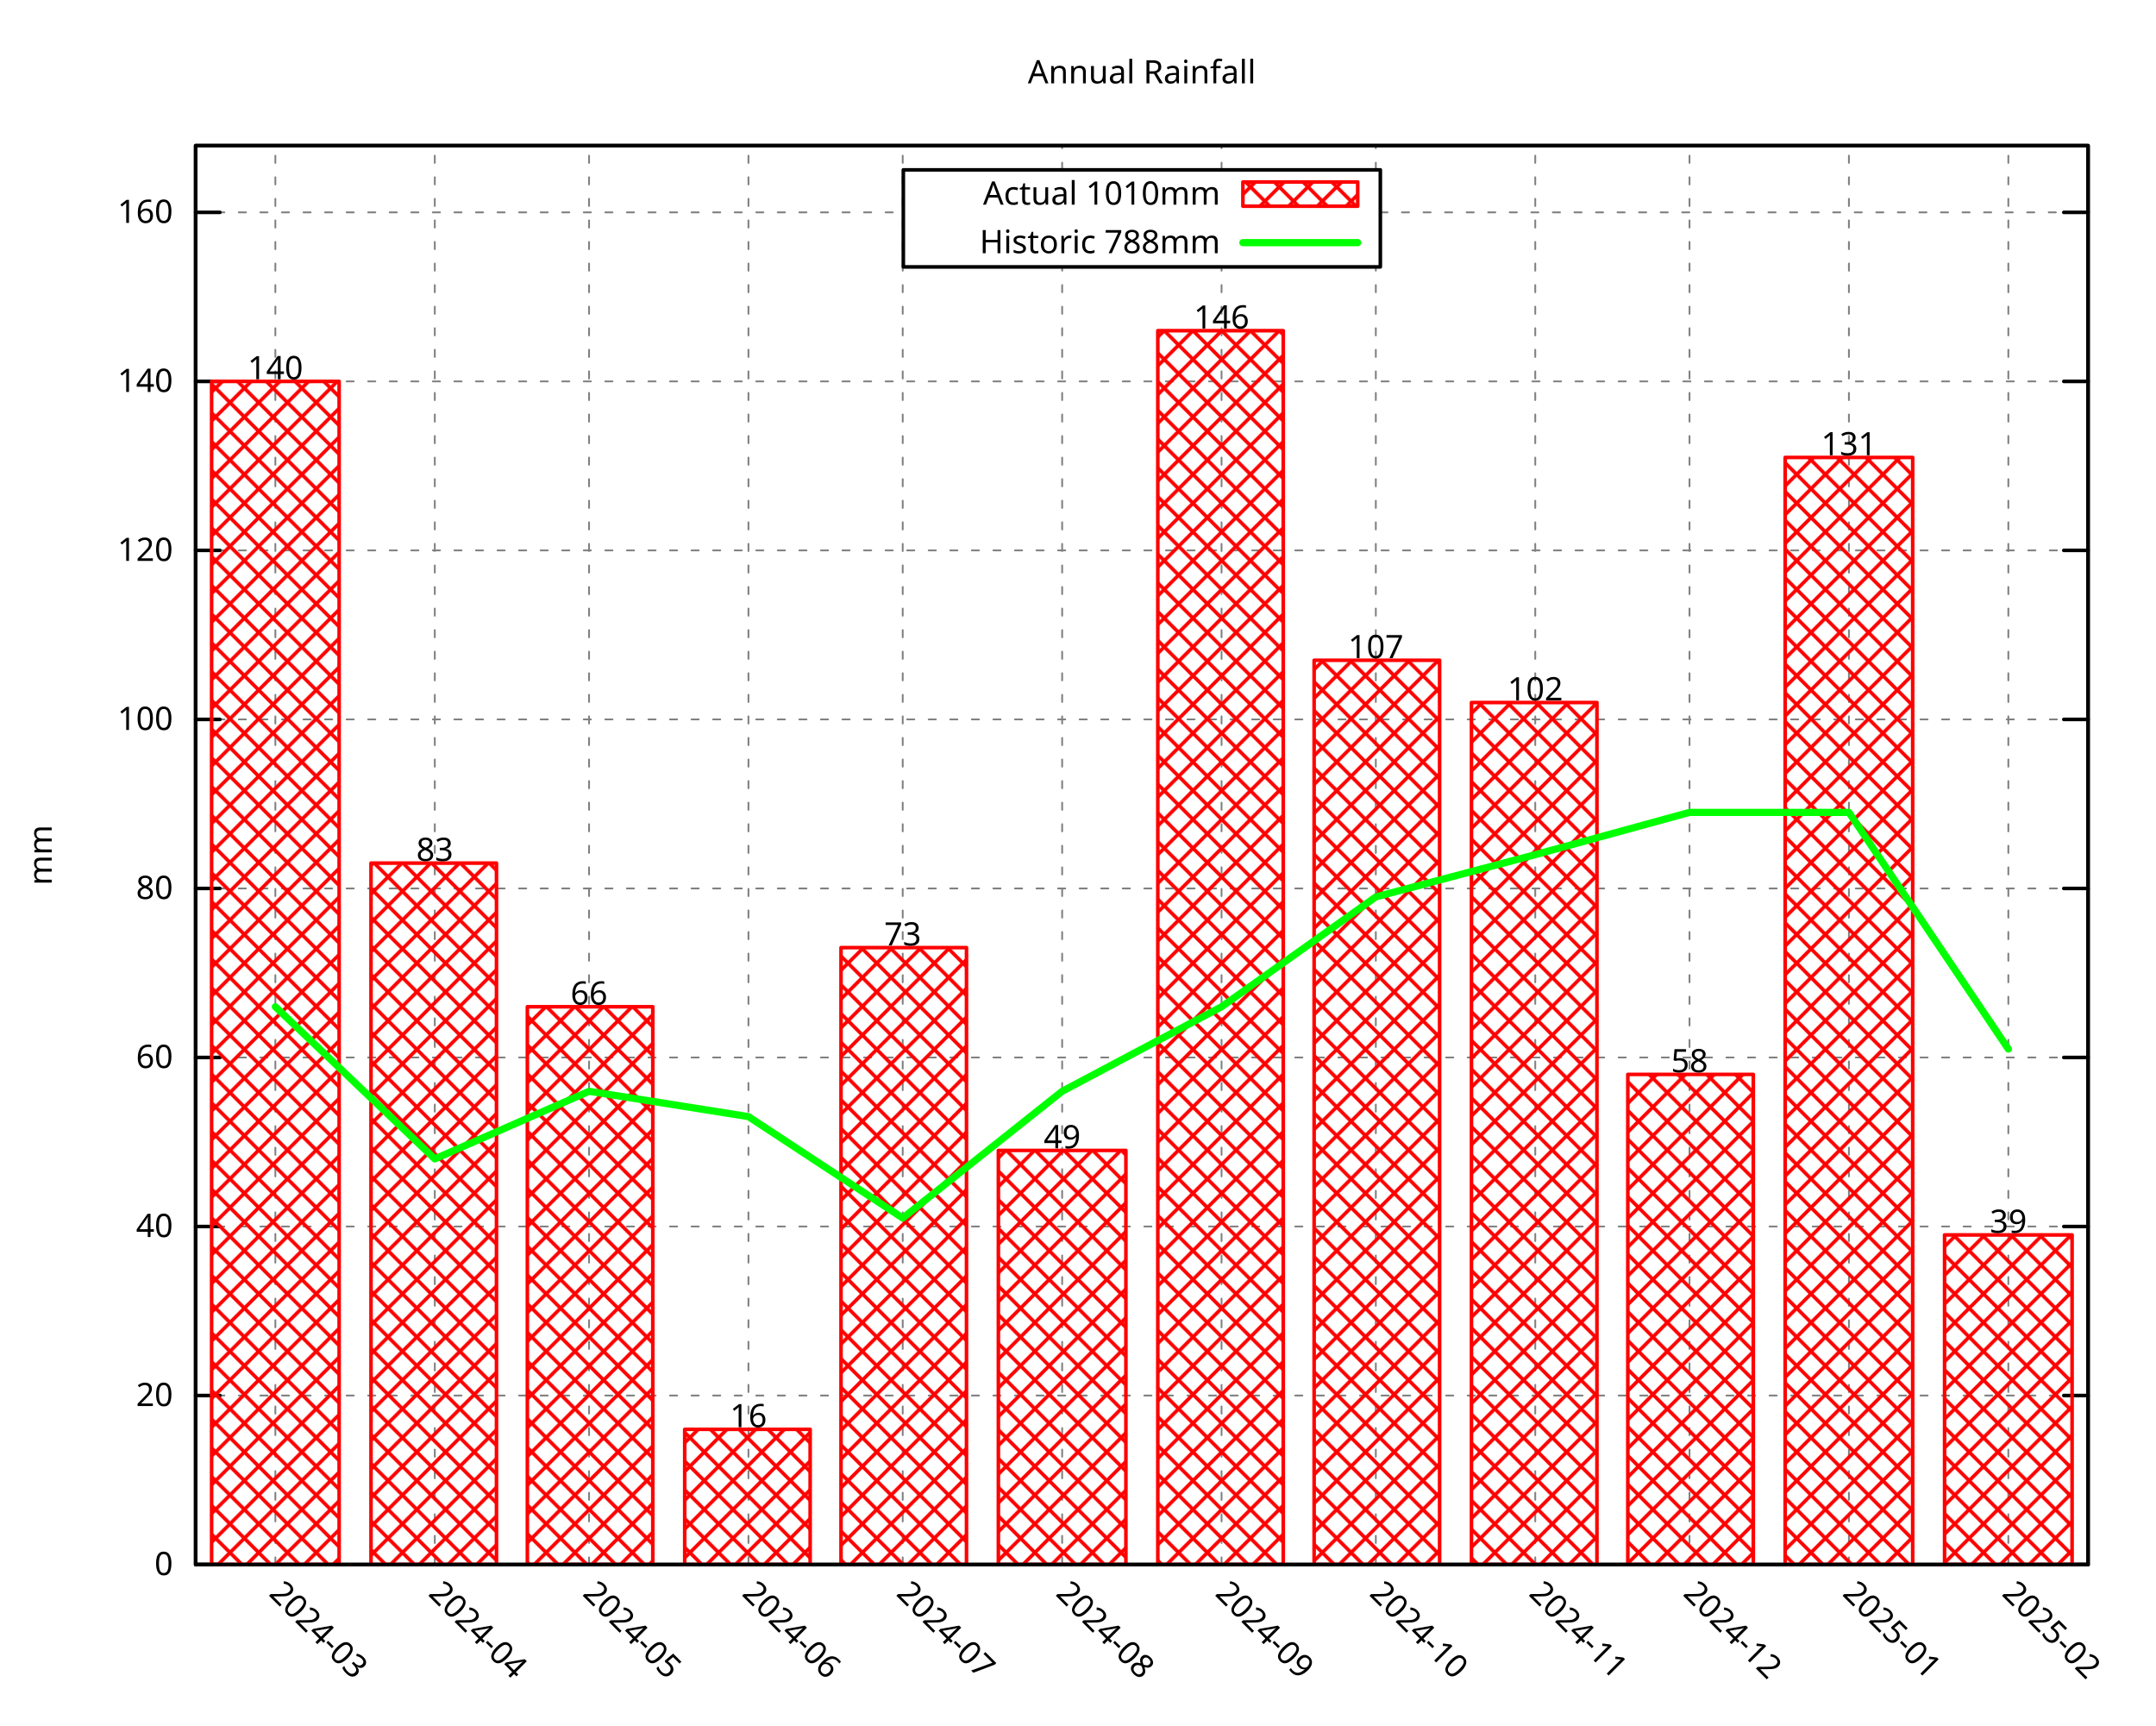
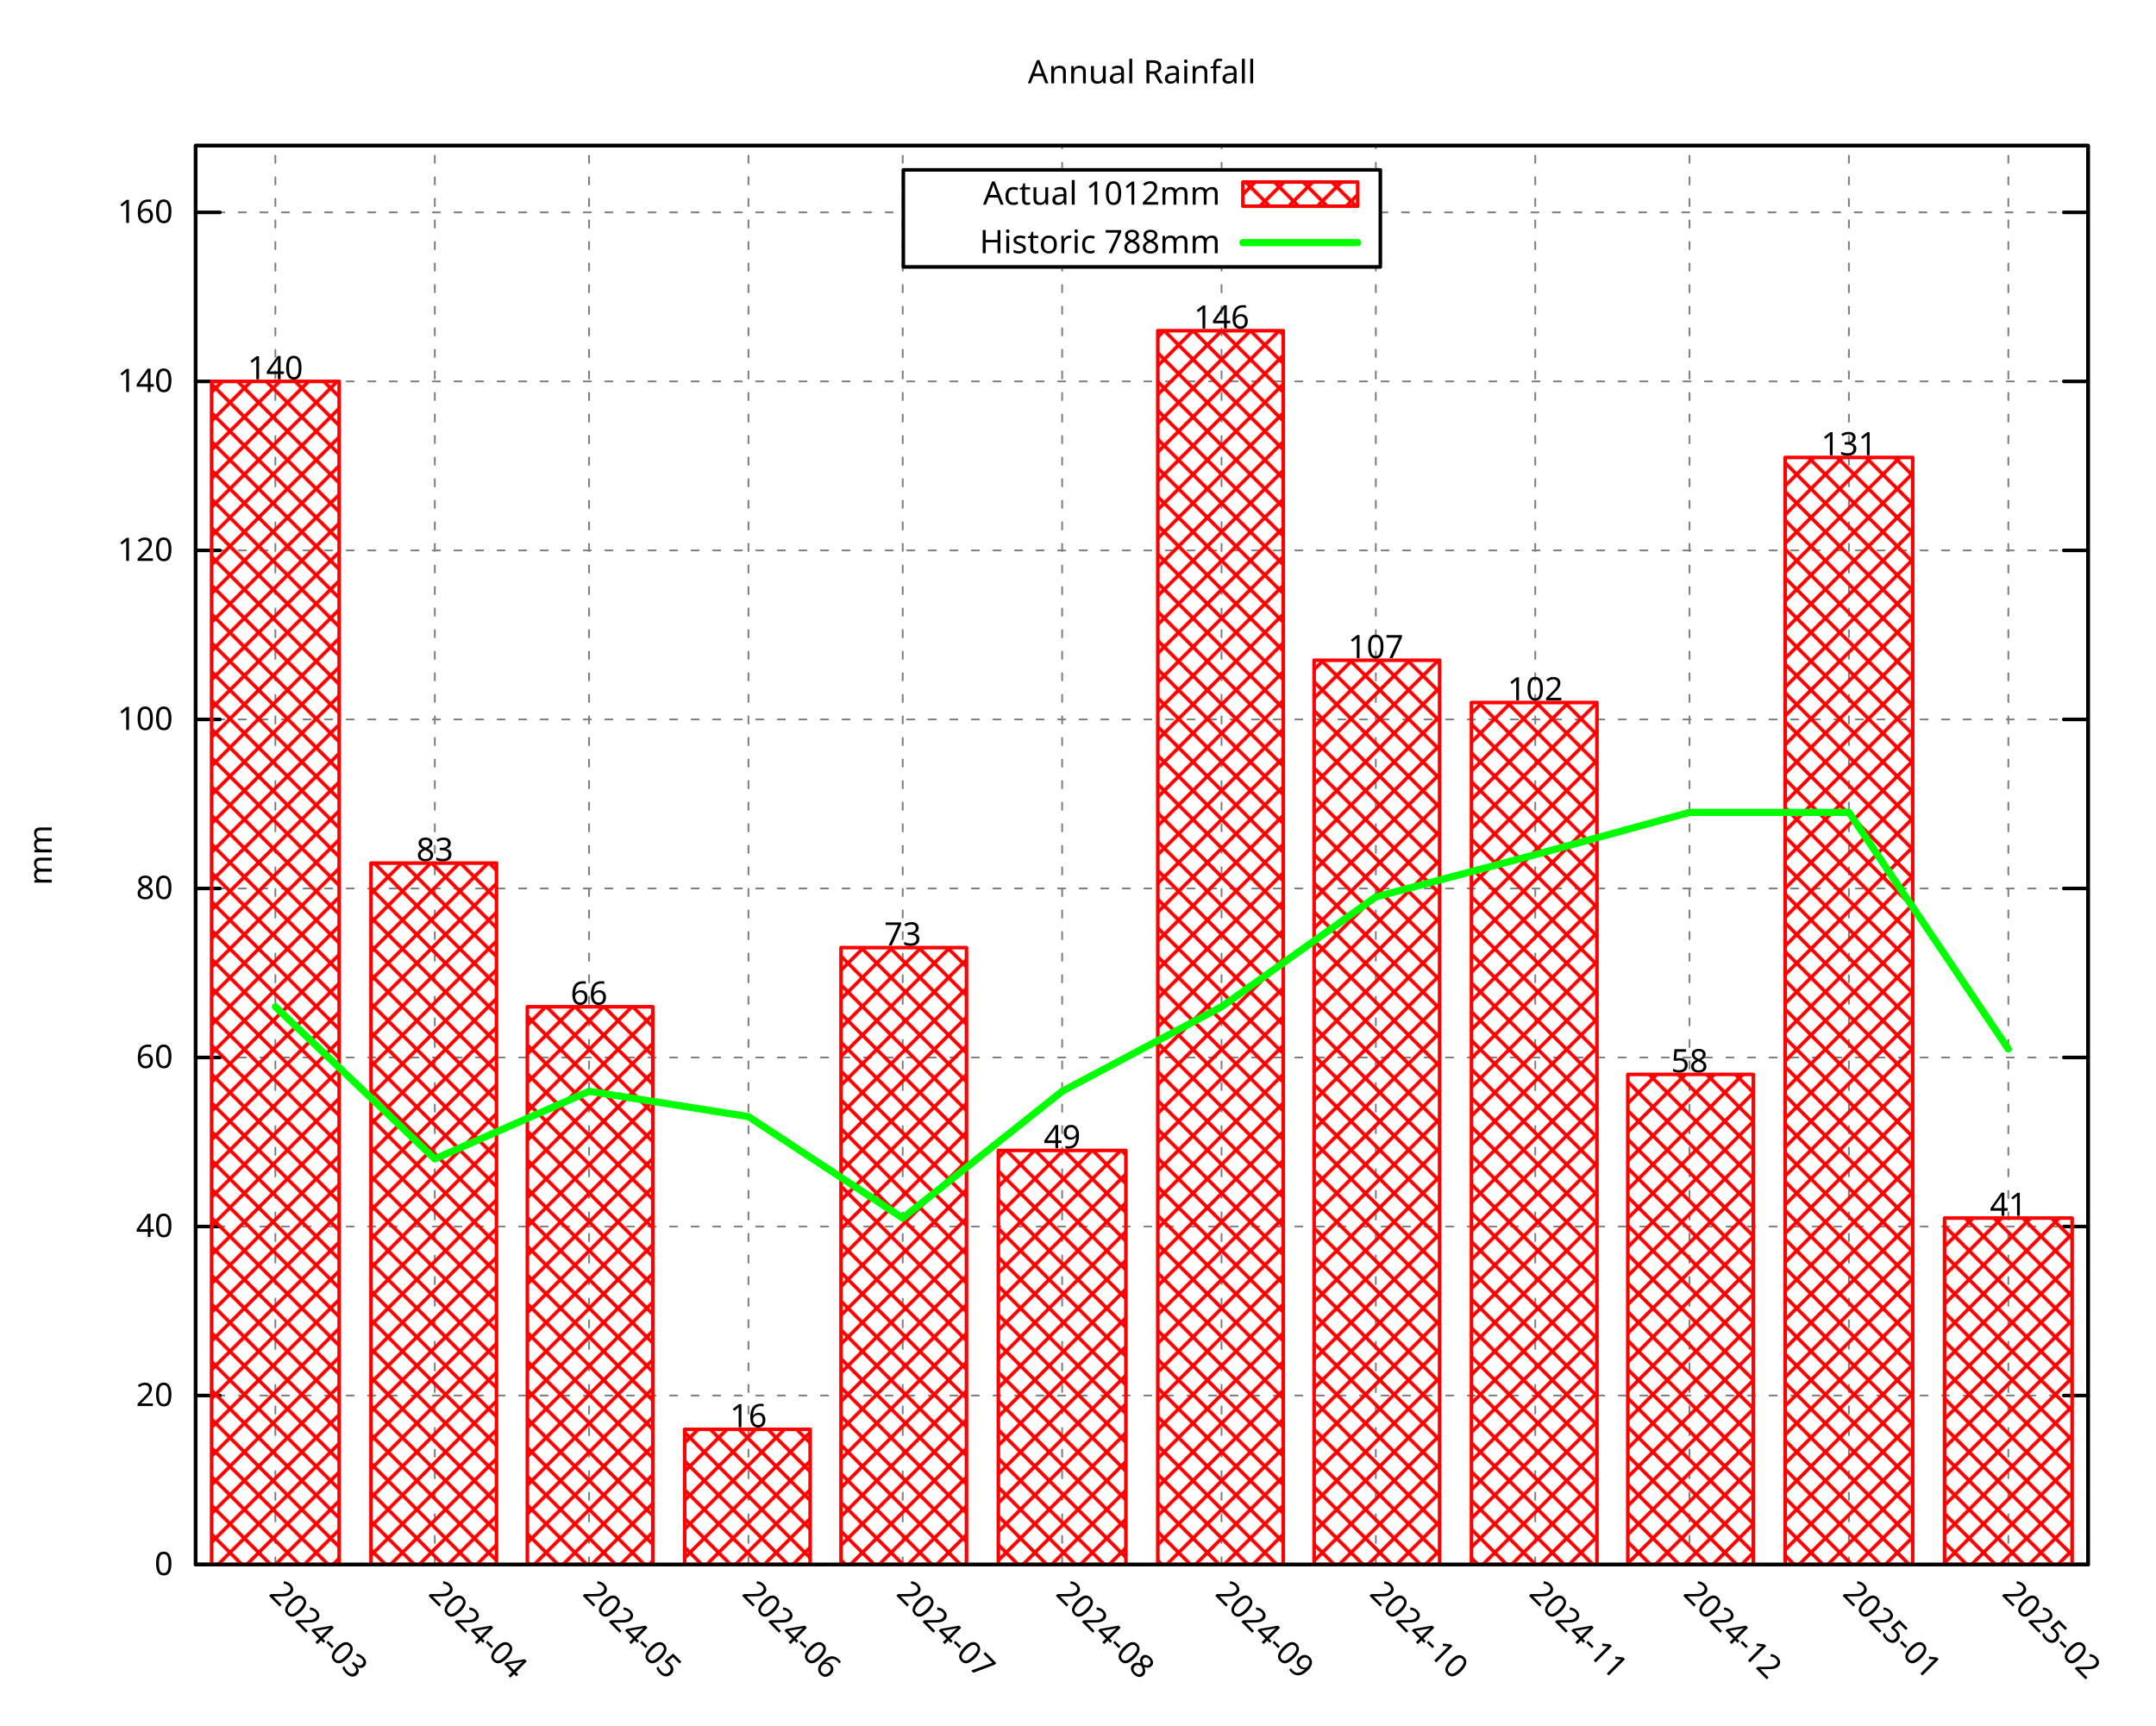
<svg xmlns="http://www.w3.org/2000/svg" xmlns:xlink="http://www.w3.org/1999/xlink" width="600" height="480" viewBox="0 0 600 480">
  <g id="gnuplot_canvas">
    <rect x="0" y="0" width="600" height="480" fill="none" />
    <defs>
      <circle id="gpDot" r="0.5" stroke-width="0.5" stroke="currentColor" />
      <path id="gpPt0" stroke-width="0.296" stroke="currentColor" d="M-1,0 h2 M0,-1 v2" />
      <path id="gpPt1" stroke-width="0.296" stroke="currentColor" d="M-1,-1 L1,1 M1,-1 L-1,1" />
      <path id="gpPt2" stroke-width="0.296" stroke="currentColor" d="M-1,0 L1,0 M0,-1 L0,1 M-1,-1 L1,1 M-1,1 L1,-1" />
      <rect id="gpPt3" stroke-width="0.296" stroke="currentColor" x="-1" y="-1" width="2" height="2" />
      <rect id="gpPt4" stroke-width="0.296" stroke="currentColor" fill="currentColor" x="-1" y="-1" width="2" height="2" />
      <circle id="gpPt5" stroke-width="0.296" stroke="currentColor" cx="0" cy="0" r="1" />
      <use xlink:href="#gpPt5" id="gpPt6" fill="currentColor" stroke="none" />
      <path id="gpPt7" stroke-width="0.296" stroke="currentColor" d="M0,-1.33 L-1.33,0.67 L1.33,0.67 z" />
      <use xlink:href="#gpPt7" id="gpPt8" fill="currentColor" stroke="none" />
      <use xlink:href="#gpPt7" id="gpPt9" stroke="currentColor" transform="rotate(180)" />
      <use xlink:href="#gpPt9" id="gpPt10" fill="currentColor" stroke="none" />
      <use xlink:href="#gpPt3" id="gpPt11" stroke="currentColor" transform="rotate(45)" />
      <use xlink:href="#gpPt11" id="gpPt12" fill="currentColor" stroke="none" />
      <path id="gpPt13" stroke-width="0.296" stroke="currentColor" d="M0,1.330 L1.265,0.411 L0.782,-1.067 L-0.782,-1.076 L-1.265,0.411 z" />
      <use xlink:href="#gpPt13" id="gpPt14" fill="currentColor" stroke="none" />
      <filter id="textbox" filterUnits="objectBoundingBox" x="0" y="0" height="1" width="1">
        <feFlood flood-color="white" flood-opacity="1" result="bgnd" />
        <feComposite in="SourceGraphic" in2="bgnd" operator="atop" />
      </filter>
      <filter id="greybox" filterUnits="objectBoundingBox" x="0" y="0" height="1" width="1">
        <feFlood flood-color="lightgrey" flood-opacity="1" result="grey" />
        <feComposite in="SourceGraphic" in2="grey" operator="atop" />
      </filter>
    </defs>
    <g fill="none" color="white" stroke="currentColor" stroke-width="1.00" stroke-linecap="round" stroke-linejoin="round">
</g>
    <g fill="none" color="black" stroke="currentColor" stroke-width="1.00" stroke-linecap="round" stroke-linejoin="round">
</g>
    <g fill="none" color="black" stroke="black" stroke-width="0.50" stroke-linecap="round" stroke-linejoin="round">
</g>
    <g fill="none" color="gray" stroke="currentColor" stroke-width="0.50" stroke-linecap="round" stroke-linejoin="round">
      <path stroke="gray" stroke-dasharray="2,4" class="gridline" d="M54.45,435.32 L581.09,435.32  " />
    </g>
    <g fill="none" color="gray" stroke="gray" stroke-width="1.00" stroke-linecap="round" stroke-linejoin="round">
</g>
    <g fill="none" color="black" stroke="currentColor" stroke-width="1.00" stroke-linecap="round" stroke-linejoin="round">
      <path stroke="black" d="M54.45,435.32 L61.20,435.32 M581.09,435.32 L574.34,435.32  " />
      <g transform="translate(48.15,438.25)" stroke="none" fill="black" font-family="Droid Sans" font-size="9.00" text-anchor="end">
        <text>
          <tspan font-family="Droid Sans"> 0</tspan>
        </text>
      </g>
    </g>
    <g fill="none" color="black" stroke="currentColor" stroke-width="1.00" stroke-linecap="round" stroke-linejoin="round">
</g>
    <g fill="none" color="black" stroke="black" stroke-width="0.50" stroke-linecap="round" stroke-linejoin="round">
</g>
    <g fill="none" color="gray" stroke="currentColor" stroke-width="0.50" stroke-linecap="round" stroke-linejoin="round">
      <path stroke="gray" stroke-dasharray="2,4" class="gridline" d="M54.45,388.29 L581.09,388.29  " />
    </g>
    <g fill="none" color="gray" stroke="gray" stroke-width="1.00" stroke-linecap="round" stroke-linejoin="round">
</g>
    <g fill="none" color="black" stroke="currentColor" stroke-width="1.00" stroke-linecap="round" stroke-linejoin="round">
      <path stroke="black" d="M54.45,388.29 L61.20,388.29 M581.09,388.29 L574.34,388.29  " />
      <g transform="translate(48.15,391.22)" stroke="none" fill="black" font-family="Droid Sans" font-size="9.00" text-anchor="end">
        <text>
          <tspan font-family="Droid Sans"> 20</tspan>
        </text>
      </g>
    </g>
    <g fill="none" color="black" stroke="currentColor" stroke-width="1.00" stroke-linecap="round" stroke-linejoin="round">
</g>
    <g fill="none" color="black" stroke="black" stroke-width="0.50" stroke-linecap="round" stroke-linejoin="round">
</g>
    <g fill="none" color="gray" stroke="currentColor" stroke-width="0.50" stroke-linecap="round" stroke-linejoin="round">
      <path stroke="gray" stroke-dasharray="2,4" class="gridline" d="M54.45,341.26 L581.09,341.26  " />
    </g>
    <g fill="none" color="gray" stroke="gray" stroke-width="1.00" stroke-linecap="round" stroke-linejoin="round">
</g>
    <g fill="none" color="black" stroke="currentColor" stroke-width="1.00" stroke-linecap="round" stroke-linejoin="round">
      <path stroke="black" d="M54.45,341.26 L61.20,341.26 M581.09,341.26 L574.34,341.26  " />
      <g transform="translate(48.15,344.19)" stroke="none" fill="black" font-family="Droid Sans" font-size="9.00" text-anchor="end">
        <text>
          <tspan font-family="Droid Sans"> 40</tspan>
        </text>
      </g>
    </g>
    <g fill="none" color="black" stroke="currentColor" stroke-width="1.00" stroke-linecap="round" stroke-linejoin="round">
</g>
    <g fill="none" color="black" stroke="black" stroke-width="0.50" stroke-linecap="round" stroke-linejoin="round">
</g>
    <g fill="none" color="gray" stroke="currentColor" stroke-width="0.50" stroke-linecap="round" stroke-linejoin="round">
      <path stroke="gray" stroke-dasharray="2,4" class="gridline" d="M54.45,294.23 L581.09,294.23  " />
    </g>
    <g fill="none" color="gray" stroke="gray" stroke-width="1.00" stroke-linecap="round" stroke-linejoin="round">
</g>
    <g fill="none" color="black" stroke="currentColor" stroke-width="1.00" stroke-linecap="round" stroke-linejoin="round">
      <path stroke="black" d="M54.45,294.23 L61.20,294.23 M581.09,294.23 L574.34,294.23  " />
      <g transform="translate(48.15,297.16)" stroke="none" fill="black" font-family="Droid Sans" font-size="9.00" text-anchor="end">
        <text>
          <tspan font-family="Droid Sans"> 60</tspan>
        </text>
      </g>
    </g>
    <g fill="none" color="black" stroke="currentColor" stroke-width="1.00" stroke-linecap="round" stroke-linejoin="round">
</g>
    <g fill="none" color="black" stroke="black" stroke-width="0.50" stroke-linecap="round" stroke-linejoin="round">
</g>
    <g fill="none" color="gray" stroke="currentColor" stroke-width="0.50" stroke-linecap="round" stroke-linejoin="round">
      <path stroke="gray" stroke-dasharray="2,4" class="gridline" d="M54.45,247.20 L581.09,247.20  " />
    </g>
    <g fill="none" color="gray" stroke="gray" stroke-width="1.00" stroke-linecap="round" stroke-linejoin="round">
</g>
    <g fill="none" color="black" stroke="currentColor" stroke-width="1.00" stroke-linecap="round" stroke-linejoin="round">
      <path stroke="black" d="M54.45,247.20 L61.20,247.20 M581.09,247.20 L574.34,247.20  " />
      <g transform="translate(48.15,250.13)" stroke="none" fill="black" font-family="Droid Sans" font-size="9.00" text-anchor="end">
        <text>
          <tspan font-family="Droid Sans"> 80</tspan>
        </text>
      </g>
    </g>
    <g fill="none" color="black" stroke="currentColor" stroke-width="1.00" stroke-linecap="round" stroke-linejoin="round">
</g>
    <g fill="none" color="black" stroke="black" stroke-width="0.50" stroke-linecap="round" stroke-linejoin="round">
</g>
    <g fill="none" color="gray" stroke="currentColor" stroke-width="0.50" stroke-linecap="round" stroke-linejoin="round">
      <path stroke="gray" stroke-dasharray="2,4" class="gridline" d="M54.45,200.17 L581.09,200.17  " />
    </g>
    <g fill="none" color="gray" stroke="gray" stroke-width="1.00" stroke-linecap="round" stroke-linejoin="round">
</g>
    <g fill="none" color="black" stroke="currentColor" stroke-width="1.00" stroke-linecap="round" stroke-linejoin="round">
      <path stroke="black" d="M54.45,200.17 L61.20,200.17 M581.09,200.17 L574.34,200.17  " />
      <g transform="translate(48.15,203.10)" stroke="none" fill="black" font-family="Droid Sans" font-size="9.00" text-anchor="end">
        <text>
          <tspan font-family="Droid Sans"> 100</tspan>
        </text>
      </g>
    </g>
    <g fill="none" color="black" stroke="currentColor" stroke-width="1.00" stroke-linecap="round" stroke-linejoin="round">
</g>
    <g fill="none" color="black" stroke="black" stroke-width="0.50" stroke-linecap="round" stroke-linejoin="round">
</g>
    <g fill="none" color="gray" stroke="currentColor" stroke-width="0.50" stroke-linecap="round" stroke-linejoin="round">
      <path stroke="gray" stroke-dasharray="2,4" class="gridline" d="M54.45,153.14 L581.09,153.14  " />
    </g>
    <g fill="none" color="gray" stroke="gray" stroke-width="1.00" stroke-linecap="round" stroke-linejoin="round">
</g>
    <g fill="none" color="black" stroke="currentColor" stroke-width="1.00" stroke-linecap="round" stroke-linejoin="round">
      <path stroke="black" d="M54.45,153.14 L61.20,153.14 M581.09,153.14 L574.34,153.14  " />
      <g transform="translate(48.15,156.07)" stroke="none" fill="black" font-family="Droid Sans" font-size="9.00" text-anchor="end">
        <text>
          <tspan font-family="Droid Sans"> 120</tspan>
        </text>
      </g>
    </g>
    <g fill="none" color="black" stroke="currentColor" stroke-width="1.00" stroke-linecap="round" stroke-linejoin="round">
</g>
    <g fill="none" color="black" stroke="black" stroke-width="0.50" stroke-linecap="round" stroke-linejoin="round">
</g>
    <g fill="none" color="gray" stroke="currentColor" stroke-width="0.50" stroke-linecap="round" stroke-linejoin="round">
      <path stroke="gray" stroke-dasharray="2,4" class="gridline" d="M54.45,106.12 L581.09,106.12  " />
    </g>
    <g fill="none" color="gray" stroke="gray" stroke-width="1.00" stroke-linecap="round" stroke-linejoin="round">
</g>
    <g fill="none" color="black" stroke="currentColor" stroke-width="1.00" stroke-linecap="round" stroke-linejoin="round">
      <path stroke="black" d="M54.45,106.12 L61.20,106.12 M581.09,106.12 L574.34,106.12  " />
      <g transform="translate(48.15,109.05)" stroke="none" fill="black" font-family="Droid Sans" font-size="9.00" text-anchor="end">
        <text>
          <tspan font-family="Droid Sans"> 140</tspan>
        </text>
      </g>
    </g>
    <g fill="none" color="black" stroke="currentColor" stroke-width="1.00" stroke-linecap="round" stroke-linejoin="round">
</g>
    <g fill="none" color="black" stroke="black" stroke-width="0.50" stroke-linecap="round" stroke-linejoin="round">
</g>
    <g fill="none" color="gray" stroke="currentColor" stroke-width="0.50" stroke-linecap="round" stroke-linejoin="round">
      <path stroke="gray" stroke-dasharray="2,4" class="gridline" d="M54.45,59.09 L251.39,59.09 M384.14,59.09 L581.09,59.09  " />
    </g>
    <g fill="none" color="gray" stroke="gray" stroke-width="1.00" stroke-linecap="round" stroke-linejoin="round">
</g>
    <g fill="none" color="black" stroke="currentColor" stroke-width="1.00" stroke-linecap="round" stroke-linejoin="round">
      <path stroke="black" d="M54.45,59.09 L61.20,59.09 M581.09,59.09 L574.34,59.09  " />
      <g transform="translate(48.15,62.02)" stroke="none" fill="black" font-family="Droid Sans" font-size="9.00" text-anchor="end">
        <text>
          <tspan font-family="Droid Sans"> 160</tspan>
        </text>
      </g>
    </g>
    <g fill="none" color="black" stroke="currentColor" stroke-width="1.00" stroke-linecap="round" stroke-linejoin="round">
</g>
    <g fill="none" color="black" stroke="black" stroke-width="0.50" stroke-linecap="round" stroke-linejoin="round">
</g>
    <g fill="none" color="gray" stroke="currentColor" stroke-width="0.50" stroke-linecap="round" stroke-linejoin="round">
      <path stroke="gray" stroke-dasharray="2,4" class="gridline" d="M76.63,435.32 L76.63,40.51  " />
    </g>
    <g fill="none" color="gray" stroke="gray" stroke-width="1.00" stroke-linecap="round" stroke-linejoin="round">
</g>
    <g fill="none" color="black" stroke="currentColor" stroke-width="1.00" stroke-linecap="round" stroke-linejoin="round">
      <path stroke="black" d="M76.63,435.32 M76.63,40.51  " />
      <g transform="translate(74.56,443.69) rotate(45.00)" stroke="none" fill="black" font-family="Droid Sans" font-size="9.00" text-anchor="start">
        <text>
          <tspan font-family="Droid Sans">2024-03</tspan>
        </text>
      </g>
    </g>
    <g fill="none" color="black" stroke="currentColor" stroke-width="1.00" stroke-linecap="round" stroke-linejoin="round">
</g>
    <g fill="none" color="black" stroke="black" stroke-width="0.50" stroke-linecap="round" stroke-linejoin="round">
</g>
    <g fill="none" color="gray" stroke="currentColor" stroke-width="0.50" stroke-linecap="round" stroke-linejoin="round">
      <path stroke="gray" stroke-dasharray="2,4" class="gridline" d="M121.00,435.32 L121.00,40.51  " />
    </g>
    <g fill="none" color="gray" stroke="gray" stroke-width="1.00" stroke-linecap="round" stroke-linejoin="round">
</g>
    <g fill="none" color="black" stroke="currentColor" stroke-width="1.00" stroke-linecap="round" stroke-linejoin="round">
      <path stroke="black" d="M121.00,435.32 M121.00,40.51  " />
      <g transform="translate(118.93,443.69) rotate(45.00)" stroke="none" fill="black" font-family="Droid Sans" font-size="9.00" text-anchor="start">
        <text>
          <tspan font-family="Droid Sans">2024-04</tspan>
        </text>
      </g>
    </g>
    <g fill="none" color="black" stroke="currentColor" stroke-width="1.00" stroke-linecap="round" stroke-linejoin="round">
</g>
    <g fill="none" color="black" stroke="black" stroke-width="0.50" stroke-linecap="round" stroke-linejoin="round">
</g>
    <g fill="none" color="gray" stroke="currentColor" stroke-width="0.50" stroke-linecap="round" stroke-linejoin="round">
      <path stroke="gray" stroke-dasharray="2,4" class="gridline" d="M163.93,435.32 L163.93,40.51  " />
    </g>
    <g fill="none" color="gray" stroke="gray" stroke-width="1.00" stroke-linecap="round" stroke-linejoin="round">
</g>
    <g fill="none" color="black" stroke="currentColor" stroke-width="1.00" stroke-linecap="round" stroke-linejoin="round">
      <path stroke="black" d="M163.93,435.32 M163.93,40.51  " />
      <g transform="translate(161.86,443.69) rotate(45.00)" stroke="none" fill="black" font-family="Droid Sans" font-size="9.00" text-anchor="start">
        <text>
          <tspan font-family="Droid Sans">2024-05</tspan>
        </text>
      </g>
    </g>
    <g fill="none" color="black" stroke="currentColor" stroke-width="1.00" stroke-linecap="round" stroke-linejoin="round">
</g>
    <g fill="none" color="black" stroke="black" stroke-width="0.50" stroke-linecap="round" stroke-linejoin="round">
</g>
    <g fill="none" color="gray" stroke="currentColor" stroke-width="0.50" stroke-linecap="round" stroke-linejoin="round">
      <path stroke="gray" stroke-dasharray="2,4" class="gridline" d="M208.29,435.32 L208.29,40.51  " />
    </g>
    <g fill="none" color="gray" stroke="gray" stroke-width="1.00" stroke-linecap="round" stroke-linejoin="round">
</g>
    <g fill="none" color="black" stroke="currentColor" stroke-width="1.00" stroke-linecap="round" stroke-linejoin="round">
      <path stroke="black" d="M208.29,435.32 M208.29,40.51  " />
      <g transform="translate(206.22,443.69) rotate(45.00)" stroke="none" fill="black" font-family="Droid Sans" font-size="9.00" text-anchor="start">
        <text>
          <tspan font-family="Droid Sans">2024-06</tspan>
        </text>
      </g>
    </g>
    <g fill="none" color="black" stroke="currentColor" stroke-width="1.00" stroke-linecap="round" stroke-linejoin="round">
</g>
    <g fill="none" color="black" stroke="black" stroke-width="0.50" stroke-linecap="round" stroke-linejoin="round">
</g>
    <g fill="none" color="gray" stroke="currentColor" stroke-width="0.50" stroke-linecap="round" stroke-linejoin="round">
      <path stroke="gray" stroke-dasharray="2,4" class="gridline" d="M251.22,435.32 L251.22,40.51  " />
    </g>
    <g fill="none" color="gray" stroke="gray" stroke-width="1.00" stroke-linecap="round" stroke-linejoin="round">
</g>
    <g fill="none" color="black" stroke="currentColor" stroke-width="1.00" stroke-linecap="round" stroke-linejoin="round">
      <path stroke="black" d="M251.22,435.32 M251.22,40.51  " />
      <g transform="translate(249.15,443.69) rotate(45.00)" stroke="none" fill="black" font-family="Droid Sans" font-size="9.00" text-anchor="start">
        <text>
          <tspan font-family="Droid Sans">2024-07</tspan>
        </text>
      </g>
    </g>
    <g fill="none" color="black" stroke="currentColor" stroke-width="1.00" stroke-linecap="round" stroke-linejoin="round">
</g>
    <g fill="none" color="black" stroke="black" stroke-width="0.50" stroke-linecap="round" stroke-linejoin="round">
</g>
    <g fill="none" color="gray" stroke="currentColor" stroke-width="0.50" stroke-linecap="round" stroke-linejoin="round">
      <path stroke="gray" stroke-dasharray="2,4" class="gridline" d="M295.59,435.32 L295.59,74.26 M295.59,47.26 L295.59,40.51  " />
    </g>
    <g fill="none" color="gray" stroke="gray" stroke-width="1.00" stroke-linecap="round" stroke-linejoin="round">
</g>
    <g fill="none" color="black" stroke="currentColor" stroke-width="1.00" stroke-linecap="round" stroke-linejoin="round">
      <path stroke="black" d="M295.59,435.32 M295.59,40.51  " />
      <g transform="translate(293.52,443.69) rotate(45.00)" stroke="none" fill="black" font-family="Droid Sans" font-size="9.00" text-anchor="start">
        <text>
          <tspan font-family="Droid Sans">2024-08</tspan>
        </text>
      </g>
    </g>
    <g fill="none" color="black" stroke="currentColor" stroke-width="1.00" stroke-linecap="round" stroke-linejoin="round">
</g>
    <g fill="none" color="black" stroke="black" stroke-width="0.50" stroke-linecap="round" stroke-linejoin="round">
</g>
    <g fill="none" color="gray" stroke="currentColor" stroke-width="0.50" stroke-linecap="round" stroke-linejoin="round">
      <path stroke="gray" stroke-dasharray="2,4" class="gridline" d="M339.95,435.32 L339.95,74.26 M339.95,47.26 L339.95,40.51  " />
    </g>
    <g fill="none" color="gray" stroke="gray" stroke-width="1.00" stroke-linecap="round" stroke-linejoin="round">
</g>
    <g fill="none" color="black" stroke="currentColor" stroke-width="1.00" stroke-linecap="round" stroke-linejoin="round">
      <path stroke="black" d="M339.95,435.32 M339.95,40.51  " />
      <g transform="translate(337.88,443.69) rotate(45.00)" stroke="none" fill="black" font-family="Droid Sans" font-size="9.00" text-anchor="start">
        <text>
          <tspan font-family="Droid Sans">2024-09</tspan>
        </text>
      </g>
    </g>
    <g fill="none" color="black" stroke="currentColor" stroke-width="1.00" stroke-linecap="round" stroke-linejoin="round">
</g>
    <g fill="none" color="black" stroke="black" stroke-width="0.50" stroke-linecap="round" stroke-linejoin="round">
</g>
    <g fill="none" color="gray" stroke="currentColor" stroke-width="0.50" stroke-linecap="round" stroke-linejoin="round">
      <path stroke="gray" stroke-dasharray="2,4" class="gridline" d="M382.88,435.32 L382.88,74.26 M382.88,47.26 L382.88,40.51  " />
    </g>
    <g fill="none" color="gray" stroke="gray" stroke-width="1.00" stroke-linecap="round" stroke-linejoin="round">
</g>
    <g fill="none" color="black" stroke="currentColor" stroke-width="1.00" stroke-linecap="round" stroke-linejoin="round">
      <path stroke="black" d="M382.88,435.32 M382.88,40.51  " />
      <g transform="translate(380.81,443.69) rotate(45.00)" stroke="none" fill="black" font-family="Droid Sans" font-size="9.00" text-anchor="start">
        <text>
          <tspan font-family="Droid Sans">2024-10</tspan>
        </text>
      </g>
    </g>
    <g fill="none" color="black" stroke="currentColor" stroke-width="1.00" stroke-linecap="round" stroke-linejoin="round">
</g>
    <g fill="none" color="black" stroke="black" stroke-width="0.50" stroke-linecap="round" stroke-linejoin="round">
</g>
    <g fill="none" color="gray" stroke="currentColor" stroke-width="0.50" stroke-linecap="round" stroke-linejoin="round">
      <path stroke="gray" stroke-dasharray="2,4" class="gridline" d="M427.25,435.32 L427.25,40.51  " />
    </g>
    <g fill="none" color="gray" stroke="gray" stroke-width="1.00" stroke-linecap="round" stroke-linejoin="round">
</g>
    <g fill="none" color="black" stroke="currentColor" stroke-width="1.00" stroke-linecap="round" stroke-linejoin="round">
      <path stroke="black" d="M427.25,435.32 M427.25,40.51  " />
      <g transform="translate(425.18,443.69) rotate(45.00)" stroke="none" fill="black" font-family="Droid Sans" font-size="9.00" text-anchor="start">
        <text>
          <tspan font-family="Droid Sans">2024-11</tspan>
        </text>
      </g>
    </g>
    <g fill="none" color="black" stroke="currentColor" stroke-width="1.00" stroke-linecap="round" stroke-linejoin="round">
</g>
    <g fill="none" color="black" stroke="black" stroke-width="0.50" stroke-linecap="round" stroke-linejoin="round">
</g>
    <g fill="none" color="gray" stroke="currentColor" stroke-width="0.50" stroke-linecap="round" stroke-linejoin="round">
      <path stroke="gray" stroke-dasharray="2,4" class="gridline" d="M470.18,435.32 L470.18,40.51  " />
    </g>
    <g fill="none" color="gray" stroke="gray" stroke-width="1.00" stroke-linecap="round" stroke-linejoin="round">
</g>
    <g fill="none" color="black" stroke="currentColor" stroke-width="1.00" stroke-linecap="round" stroke-linejoin="round">
      <path stroke="black" d="M470.18,435.32 M470.18,40.51  " />
      <g transform="translate(468.11,443.69) rotate(45.00)" stroke="none" fill="black" font-family="Droid Sans" font-size="9.00" text-anchor="start">
        <text>
          <tspan font-family="Droid Sans">2024-12</tspan>
        </text>
      </g>
    </g>
    <g fill="none" color="black" stroke="currentColor" stroke-width="1.00" stroke-linecap="round" stroke-linejoin="round">
</g>
    <g fill="none" color="black" stroke="black" stroke-width="0.50" stroke-linecap="round" stroke-linejoin="round">
</g>
    <g fill="none" color="gray" stroke="currentColor" stroke-width="0.50" stroke-linecap="round" stroke-linejoin="round">
      <path stroke="gray" stroke-dasharray="2,4" class="gridline" d="M514.54,435.32 L514.54,40.51  " />
    </g>
    <g fill="none" color="gray" stroke="gray" stroke-width="1.00" stroke-linecap="round" stroke-linejoin="round">
</g>
    <g fill="none" color="black" stroke="currentColor" stroke-width="1.00" stroke-linecap="round" stroke-linejoin="round">
      <path stroke="black" d="M514.54,435.32 M514.54,40.51  " />
      <g transform="translate(512.47,443.69) rotate(45.00)" stroke="none" fill="black" font-family="Droid Sans" font-size="9.00" text-anchor="start">
        <text>
          <tspan font-family="Droid Sans">2025-01</tspan>
        </text>
      </g>
    </g>
    <g fill="none" color="black" stroke="currentColor" stroke-width="1.00" stroke-linecap="round" stroke-linejoin="round">
</g>
    <g fill="none" color="black" stroke="black" stroke-width="0.50" stroke-linecap="round" stroke-linejoin="round">
</g>
    <g fill="none" color="gray" stroke="currentColor" stroke-width="0.50" stroke-linecap="round" stroke-linejoin="round">
      <path stroke="gray" stroke-dasharray="2,4" class="gridline" d="M558.91,435.32 L558.91,40.51  " />
    </g>
    <g fill="none" color="gray" stroke="gray" stroke-width="1.00" stroke-linecap="round" stroke-linejoin="round">
</g>
    <g fill="none" color="black" stroke="currentColor" stroke-width="1.00" stroke-linecap="round" stroke-linejoin="round">
      <path stroke="black" d="M558.91,435.32 M558.91,40.51  " />
      <g transform="translate(556.84,443.69) rotate(45.00)" stroke="none" fill="black" font-family="Droid Sans" font-size="9.00" text-anchor="start">
        <text>
          <tspan font-family="Droid Sans">2025-02</tspan>
        </text>
      </g>
    </g>
    <g fill="none" color="black" stroke="currentColor" stroke-width="1.00" stroke-linecap="round" stroke-linejoin="round">
</g>
    <g fill="none" color="black" stroke="currentColor" stroke-width="1.00" stroke-linecap="round" stroke-linejoin="round">
      <path stroke="black" d="M54.45,40.51 L54.45,435.32 L581.09,435.32 L581.09,40.51 L54.45,40.51 Z  " />
    </g>
    <g fill="none" color="black" stroke="currentColor" stroke-width="1.00" stroke-linecap="round" stroke-linejoin="round">
</g>
    <g fill="none" color="black" stroke="currentColor" stroke-width="1.00" stroke-linecap="round" stroke-linejoin="round">
      <path stroke="black" d="M251.39,74.26 L251.39,47.26 L384.14,47.26 L384.14,74.26 L251.39,74.26 Z  " />
    </g>
    <g id="gnuplot_plot_1">
      <g fill="none" color="black" stroke="currentColor" stroke-width="1.00" stroke-linecap="round" stroke-linejoin="round">
        <g transform="translate(339.59,56.94)" stroke="none" fill="black" font-family="Droid Sans" font-size="9.00" text-anchor="end">
          <text>
-             <tspan font-family="Droid Sans">Actual 1010mm</tspan>
+             <tspan font-family="Droid Sans">Actual 1012mm</tspan>
          </text>
        </g>
      </g>
      <g fill="none" color="black" stroke="currentColor" stroke-width="1.00" stroke-linecap="round" stroke-linejoin="round">
        <defs>
          <pattern id="gpPat1" patternUnits="userSpaceOnUse" x="0" y="0" width="8" height="8">
            <path style="fill:none; stroke:rgb(255,0,0)" d="M0,0 L8,8 M0,8 L8,0" />
          </pattern>
        </defs>
        <g stroke="none" shape-rendering="crispEdges">
          <polygon fill="url(#gpPat1)" points="345.89,57.38 377.84,57.38 377.84,50.63 345.89,50.63 " />
        </g>
        <path stroke="rgb(255,   0,   0)" d="M345.89,57.38 L377.84,57.38 L377.84,50.64 L345.89,50.64 L345.89,57.38 Z  " />
      </g>
      <g fill="none" color="black" stroke="currentColor" stroke-width="1.00" stroke-linecap="round" stroke-linejoin="round">
        <defs>
          <pattern id="gpPat2" patternUnits="userSpaceOnUse" x="0" y="0" width="8" height="8">
            <path style="fill:none; stroke:rgb(255,0,0)" d="M0,0 L8,8 M0,8 L8,0" />
          </pattern>
        </defs>
        <g stroke="none" shape-rendering="crispEdges">
          <polygon fill="url(#gpPat2)" points="58.89,435.32 94.39,435.32 94.39,106.11 58.89,106.11 " />
        </g>
        <path stroke="rgb(255,   0,   0)" d="M58.89,435.32 L58.89,106.12 L94.38,106.12 L94.38,435.32 L58.89,435.32 Z  " />
        <g stroke="none" shape-rendering="crispEdges">
          <polygon fill="url(#gpPat2)" points="103.25,435.32 138.18,435.32 138.18,240.14 103.25,240.14 " />
        </g>
        <path stroke="rgb(255,   0,   0)" d="M103.25,435.32 L103.25,240.15 L138.17,240.15 L138.17,435.32 L103.25,435.32 Z  " />
        <g stroke="none" shape-rendering="crispEdges">
          <polygon fill="url(#gpPat2)" points="146.76,435.32 181.68,435.32 181.68,280.11 146.76,280.11 " />
        </g>
        <path stroke="rgb(255,   0,   0)" d="M146.76,435.32 L146.76,280.12 L181.67,280.12 L181.67,435.32 L146.76,435.32 Z  " />
        <g stroke="none" shape-rendering="crispEdges">
          <polygon fill="url(#gpPat2)" points="190.55,435.32 225.47,435.32 225.47,397.69 190.55,397.69 " />
        </g>
        <path stroke="rgb(255,   0,   0)" d="M190.55,435.32 L190.55,397.70 L225.46,397.70 L225.46,435.32 L190.55,435.32 Z  " />
        <g stroke="none" shape-rendering="crispEdges">
          <polygon fill="url(#gpPat2)" points="234.05,435.32 268.98,435.32 268.98,263.65 234.05,263.65 " />
        </g>
        <path stroke="rgb(255,   0,   0)" d="M234.05,435.32 L234.05,263.66 L268.97,263.66 L268.97,435.32 L234.05,435.32 Z  " />
        <g stroke="none" shape-rendering="crispEdges">
          <polygon fill="url(#gpPat2)" points="277.84,435.32 313.34,435.32 313.34,320.09 277.84,320.09 " />
        </g>
        <path stroke="rgb(255,   0,   0)" d="M277.84,435.32 L277.84,320.10 L313.33,320.10 L313.33,435.32 L277.84,435.32 Z  " />
        <g stroke="none" shape-rendering="crispEdges">
          <polygon fill="url(#gpPat2)" points="322.21,435.32 357.13,435.32 357.13,92.00 322.21,92.00 " />
        </g>
        <path stroke="rgb(255,   0,   0)" d="M322.21,435.32 L322.21,92.01 L357.12,92.01 L357.12,435.32 L322.21,435.32 Z  " />
        <g stroke="none" shape-rendering="crispEdges">
          <polygon fill="url(#gpPat2)" points="365.71,435.32 400.64,435.32 400.64,183.70 365.71,183.70 " />
        </g>
        <path stroke="rgb(255,   0,   0)" d="M365.71,435.32 L365.71,183.71 L400.63,183.71 L400.63,435.32 L365.71,435.32 Z  " />
        <g stroke="none" shape-rendering="crispEdges">
          <polygon fill="url(#gpPat2)" points="409.50,435.32 444.43,435.32 444.43,195.46 409.50,195.46 " />
        </g>
        <path stroke="rgb(255,   0,   0)" d="M409.50,435.32 L409.50,195.47 L444.42,195.47 L444.42,435.32 L409.50,435.32 Z  " />
        <g stroke="none" shape-rendering="crispEdges">
          <polygon fill="url(#gpPat2)" points="453.01,435.32 487.94,435.32 487.94,298.93 453.01,298.93 " />
        </g>
        <path stroke="rgb(255,   0,   0)" d="M453.01,435.32 L453.01,298.94 L487.93,298.94 L487.93,435.32 L453.01,435.32 Z  " />
        <g stroke="none" shape-rendering="crispEdges">
          <polygon fill="url(#gpPat2)" points="496.80,435.32 532.30,435.32 532.30,127.27 496.80,127.27 " />
        </g>
        <path stroke="rgb(255,   0,   0)" d="M496.80,435.32 L496.80,127.28 L532.29,127.28 L532.29,435.32 L496.80,435.32 Z  " />
        <g stroke="none" shape-rendering="crispEdges">
-           <polygon fill="url(#gpPat2)" points="541.16,435.32 576.66,435.32 576.66,343.60 541.16,343.60 " />
-         </g>
-         <path stroke="rgb(255,   0,   0)" d="M541.16,435.32 L541.16,343.61 L576.65,343.61 L576.65,435.32 L541.16,435.32 Z  " />
+           <polygon fill="url(#gpPat2)" points="541.16,435.32 576.66,435.32 576.66,338.90 541.16,338.90 " />
+         </g>
+         <path stroke="rgb(255,   0,   0)" d="M541.16,435.32 L541.16,338.91 L576.65,338.91 L576.65,435.32 L541.16,435.32 Z  " />
      </g>
    </g>
    <g id="gnuplot_plot_2" fill="none">
      <g fill="none" color="black" stroke="currentColor" stroke-width="1.00" stroke-linecap="round" stroke-linejoin="round">
        <g transform="translate(76.63,105.52)" stroke="none" fill="black" font-family="Droid Sans" font-size="9.00" text-anchor="middle">
          <text>
            <tspan font-family="Droid Sans">140</tspan>
          </text>
        </g>
        <g transform="translate(121.00,239.55)" stroke="none" fill="black" font-family="Droid Sans" font-size="9.00" text-anchor="middle">
          <text>
            <tspan font-family="Droid Sans">83</tspan>
          </text>
        </g>
        <g transform="translate(163.93,279.53)" stroke="none" fill="black" font-family="Droid Sans" font-size="9.00" text-anchor="middle">
          <text>
            <tspan font-family="Droid Sans">66</tspan>
          </text>
        </g>
        <g transform="translate(208.29,397.10)" stroke="none" fill="black" font-family="Droid Sans" font-size="9.00" text-anchor="middle">
          <text>
            <tspan font-family="Droid Sans">16</tspan>
          </text>
        </g>
        <g transform="translate(251.22,263.07)" stroke="none" fill="black" font-family="Droid Sans" font-size="9.00" text-anchor="middle">
          <text>
            <tspan font-family="Droid Sans">73</tspan>
          </text>
        </g>
        <g transform="translate(295.59,319.50)" stroke="none" fill="black" font-family="Droid Sans" font-size="9.00" text-anchor="middle">
          <text>
            <tspan font-family="Droid Sans">49</tspan>
          </text>
        </g>
        <g transform="translate(339.95,91.41)" stroke="none" fill="black" font-family="Droid Sans" font-size="9.00" text-anchor="middle">
          <text>
            <tspan font-family="Droid Sans">146</tspan>
          </text>
        </g>
        <g transform="translate(382.88,183.12)" stroke="none" fill="black" font-family="Droid Sans" font-size="9.00" text-anchor="middle">
          <text>
            <tspan font-family="Droid Sans">107</tspan>
          </text>
        </g>
        <g transform="translate(427.25,194.87)" stroke="none" fill="black" font-family="Droid Sans" font-size="9.00" text-anchor="middle">
          <text>
            <tspan font-family="Droid Sans">102</tspan>
          </text>
        </g>
        <g transform="translate(470.18,298.34)" stroke="none" fill="black" font-family="Droid Sans" font-size="9.00" text-anchor="middle">
          <text>
            <tspan font-family="Droid Sans">58</tspan>
          </text>
        </g>
        <g transform="translate(514.54,126.68)" stroke="none" fill="black" font-family="Droid Sans" font-size="9.00" text-anchor="middle">
          <text>
            <tspan font-family="Droid Sans">131</tspan>
          </text>
        </g>
-         <g transform="translate(558.91,343.02)" stroke="none" fill="black" font-family="Droid Sans" font-size="9.00" text-anchor="middle">
-           <text>
-             <tspan font-family="Droid Sans">39</tspan>
+         <g transform="translate(558.91,338.31)" stroke="none" fill="black" font-family="Droid Sans" font-size="9.00" text-anchor="middle">
+           <text>
+             <tspan font-family="Droid Sans">41</tspan>
          </text>
        </g>
      </g>
    </g>
    <g id="gnuplot_plot_3">
      <g fill="none" color="white" stroke="black" stroke-width="2.00" stroke-linecap="round" stroke-linejoin="round">
</g>
      <g fill="none" color="black" stroke="currentColor" stroke-width="2.00" stroke-linecap="round" stroke-linejoin="round">
        <g transform="translate(339.59,70.44)" stroke="none" fill="black" font-family="Droid Sans" font-size="9.00" text-anchor="end">
          <text>
            <tspan font-family="Droid Sans">Historic 788mm</tspan>
          </text>
        </g>
      </g>
      <g fill="none" color="black" stroke="currentColor" stroke-width="2.00" stroke-linecap="round" stroke-linejoin="round">
        <path stroke="rgb(  0, 255,   0)" d="M345.89,67.51 L377.84,67.51 M76.63,280.12 L121.00,322.45 L163.93,303.64 L208.29,310.69 L251.22,338.91 L295.59,303.64   L339.95,280.12 L382.88,249.55 L427.25,237.80 L470.18,226.04 L514.54,226.04 L558.91,291.88  " />
      </g>
    </g>
    <g fill="none" color="black" stroke="currentColor" stroke-width="2.00" stroke-linecap="round" stroke-linejoin="round">
</g>
    <g fill="none" color="black" stroke="black" stroke-width="1.00" stroke-linecap="round" stroke-linejoin="round">
</g>
    <g fill="none" color="black" stroke="currentColor" stroke-width="1.00" stroke-linecap="round" stroke-linejoin="round">
      <path stroke="black" d="M54.45,40.51 L54.45,435.32 L581.09,435.32 L581.09,40.51 L54.45,40.51 Z  " />
      <g transform="translate(14.39,237.92) rotate(270.00)" stroke="none" fill="black" font-family="Droid Sans" font-size="9.00" text-anchor="middle">
        <text>
          <tspan font-family="Droid Sans">mm</tspan>
        </text>
      </g>
    </g>
    <g fill="none" color="black" stroke="currentColor" stroke-width="1.00" stroke-linecap="round" stroke-linejoin="round">
</g>
    <g fill="none" color="black" stroke="currentColor" stroke-width="1.00" stroke-linecap="round" stroke-linejoin="round">
      <g transform="translate(317.77,23.19)" stroke="none" fill="black" font-family="Droid Sans" font-size="9.00" text-anchor="middle">
        <text>
          <tspan font-family="Droid Sans">Annual Rainfall</tspan>
        </text>
      </g>
    </g>
    <g fill="none" color="black" stroke="currentColor" stroke-width="1.00" stroke-linecap="round" stroke-linejoin="round">
</g>
  </g>
</svg>
